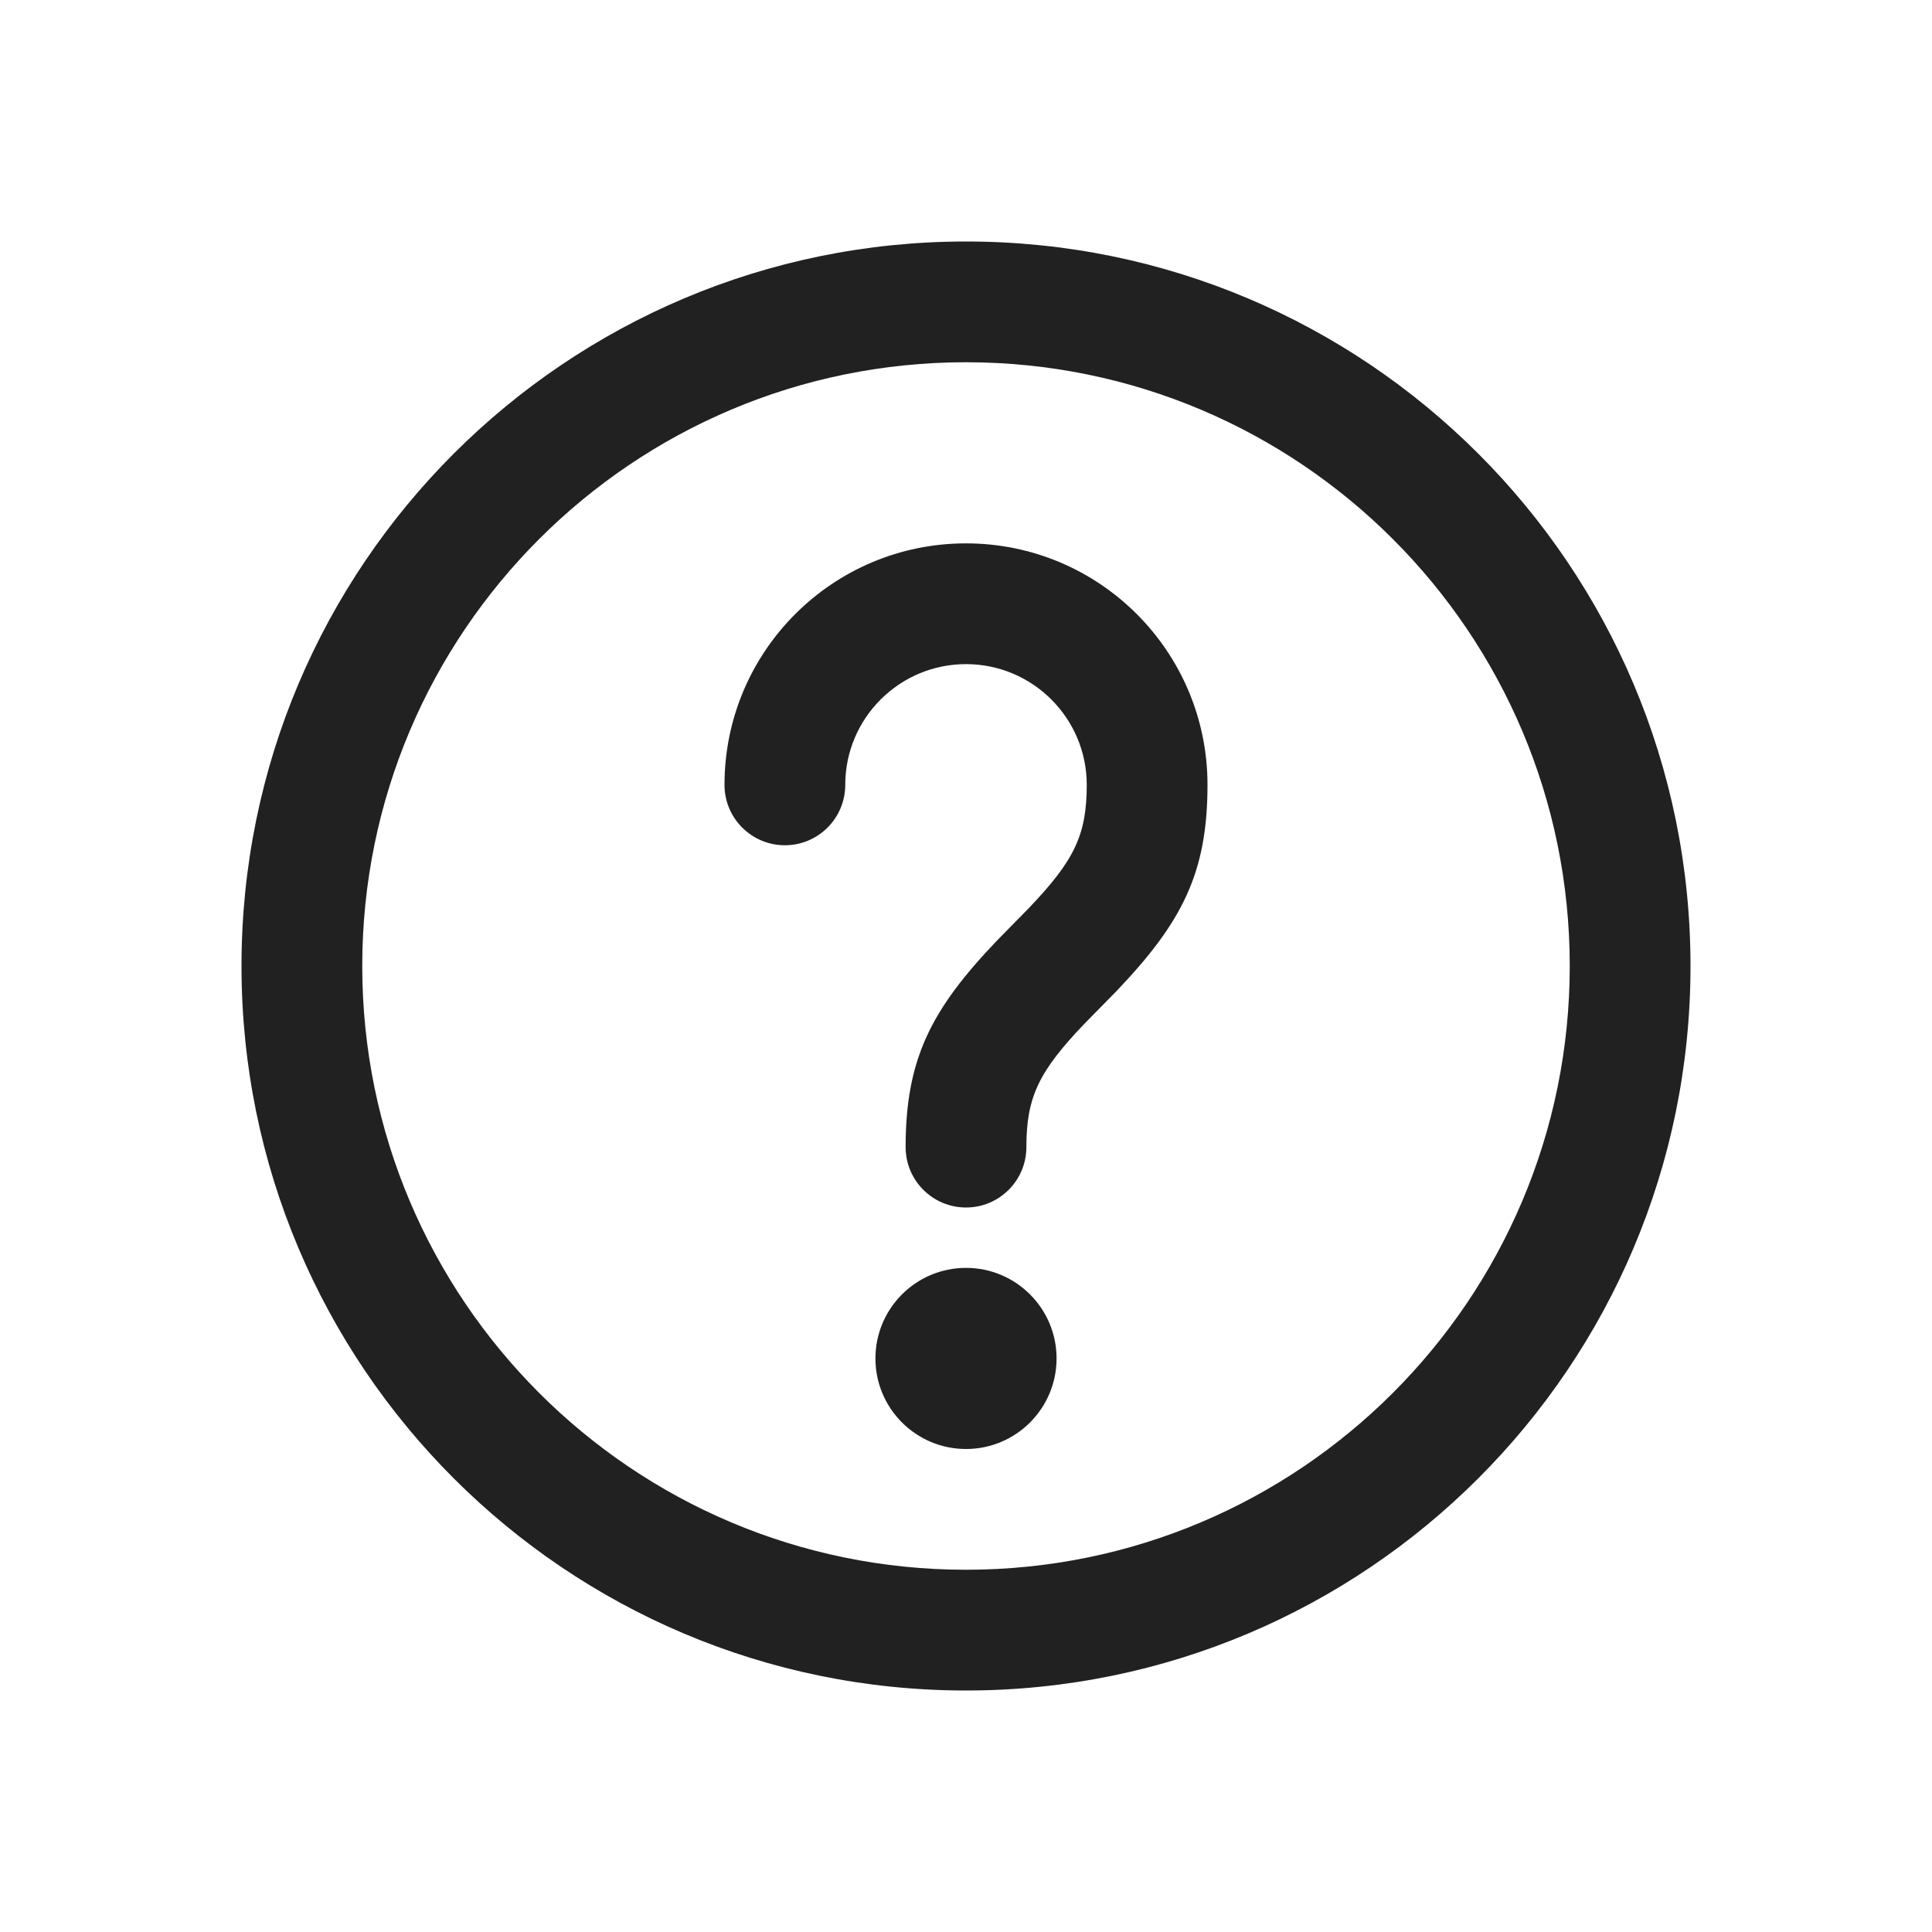
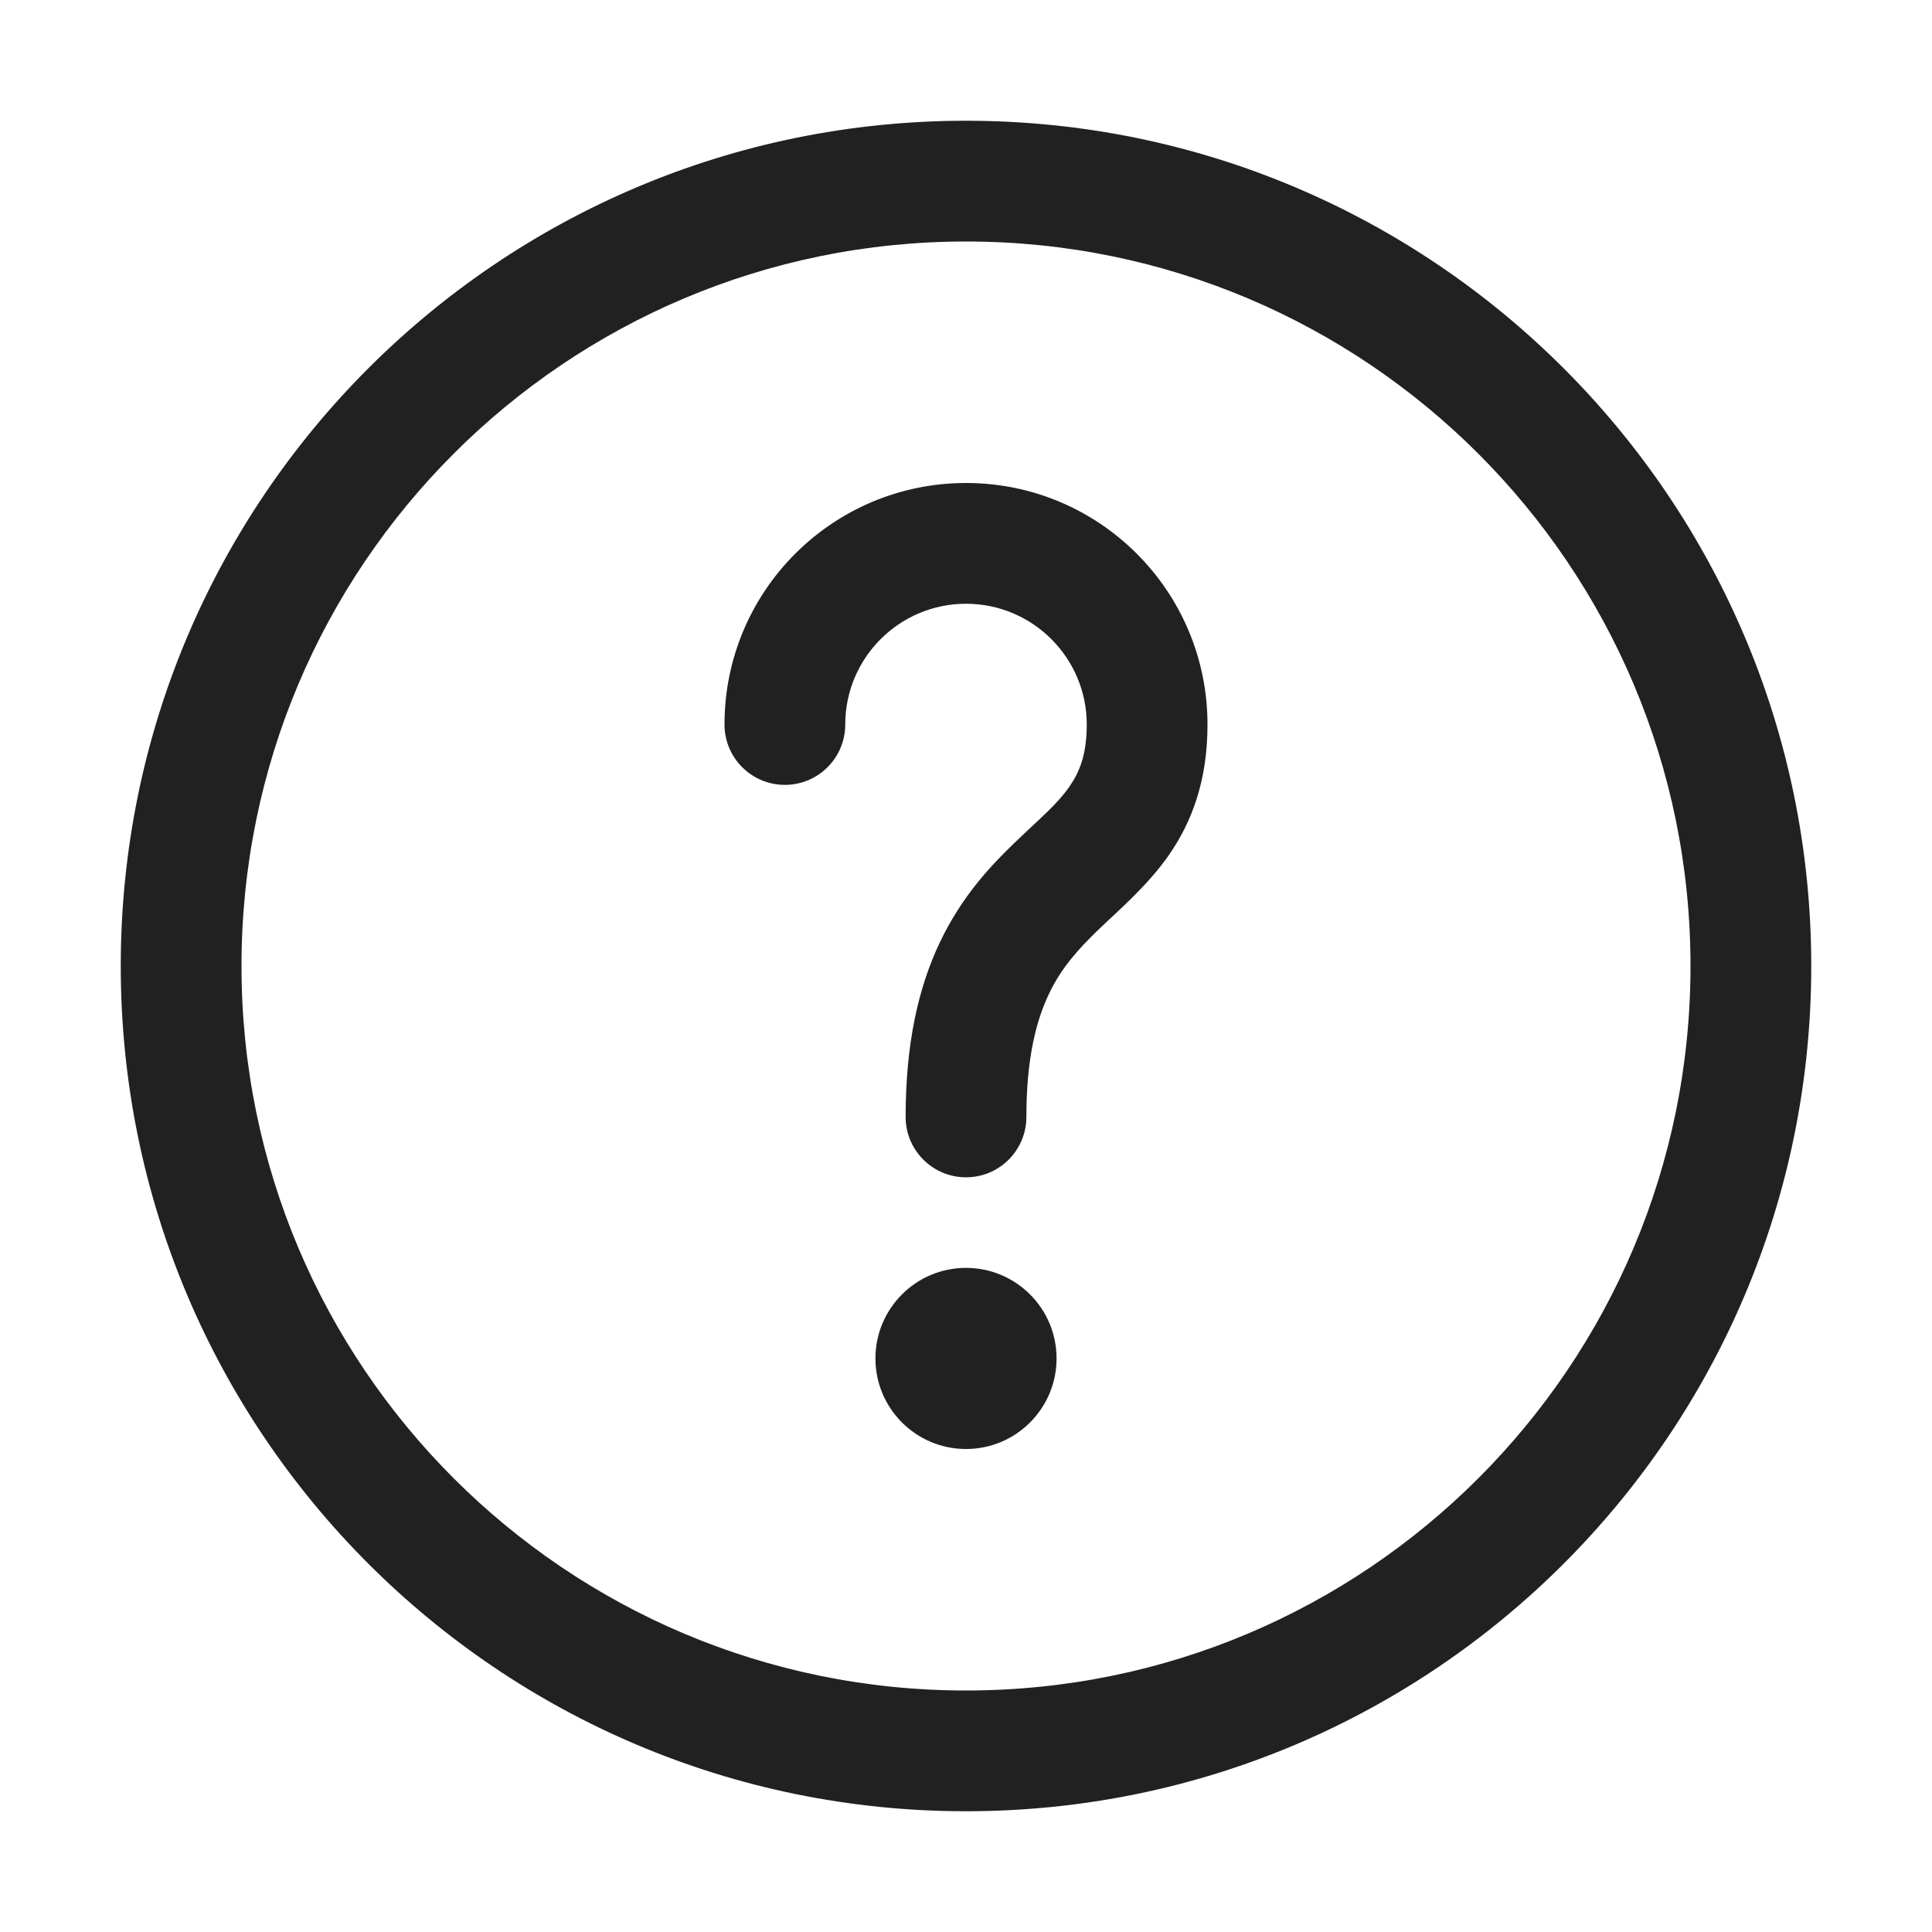
<svg xmlns="http://www.w3.org/2000/svg" width="16" height="16" viewBox="0 0 16 16" fill="none">
-   <path d="M8 2C11.314 2 14 4.686 14 8C14 11.314 11.314 14 8 14C4.686 14 2 11.314 2 8C2 4.686 4.686 2 8 2ZM8 3C5.239 3 3 5.239 3 8C3 10.761 5.239 13 8 13C10.761 13 13 10.761 13 8C13 5.239 10.761 3 8 3ZM8 10.5C8.414 10.5 8.75 10.836 8.75 11.25C8.75 11.664 8.414 12 8 12C7.586 12 7.25 11.664 7.25 11.25C7.25 10.836 7.586 10.5 8 10.5ZM8 4.5C9.105 4.5 10 5.395 10 6.5C10 7.231 9.788 7.64 9.246 8.208L8.982 8.477C8.605 8.871 8.5 9.083 8.5 9.5C8.5 9.776 8.276 10 8 10C7.724 10 7.5 9.776 7.5 9.5C7.5 8.769 7.712 8.36 8.254 7.792L8.518 7.523C8.895 7.129 9 6.917 9 6.5C9 5.948 8.552 5.5 8 5.5C7.448 5.5 7 5.948 7 6.5C7 6.776 6.776 7 6.5 7C6.224 7 6 6.776 6 6.5C6 5.395 6.895 4.5 8 4.5Z" fill="#212121" />
+   <path d="M8 1C11.866 1 15 4.134 15 8C15 11.866 11.866 15 8 15C4.134 15 1 11.866 1 8C1 4.134 4.134 1 8 1ZM8 2C4.686 2 2 4.686 2 8C2 11.314 4.686 14 8 14C11.314 14 14 11.314 14 8C14 4.686 11.314 2 8 2ZM8 10.5C8.414 10.5 8.75 10.836 8.75 11.25C8.75 11.664 8.414 12 8 12C7.586 12 7.25 11.664 7.25 11.25C7.25 10.836 7.586 10.5 8 10.5ZM8 4C9.105 4 10 4.895 10 6C10 6.458 9.875 6.803 9.675 7.089C9.497 7.342 9.249 7.552 9.097 7.699C8.927 7.863 8.788 8.017 8.686 8.233C8.583 8.449 8.5 8.761 8.5 9.25C8.5 9.526 8.276 9.75 8 9.75C7.724 9.75 7.5 9.526 7.5 9.25C7.5 8.644 7.605 8.18 7.783 7.805C7.962 7.429 8.198 7.175 8.403 6.979C8.625 6.765 8.753 6.663 8.856 6.515C8.937 6.399 9 6.255 9 6C9 5.448 8.552 5 8 5C7.448 5 7 5.448 7 6C7 6.276 6.776 6.5 6.5 6.5C6.224 6.5 6 6.276 6 6C6 4.895 6.895 4 8 4Z" fill="#212121" />
</svg>
